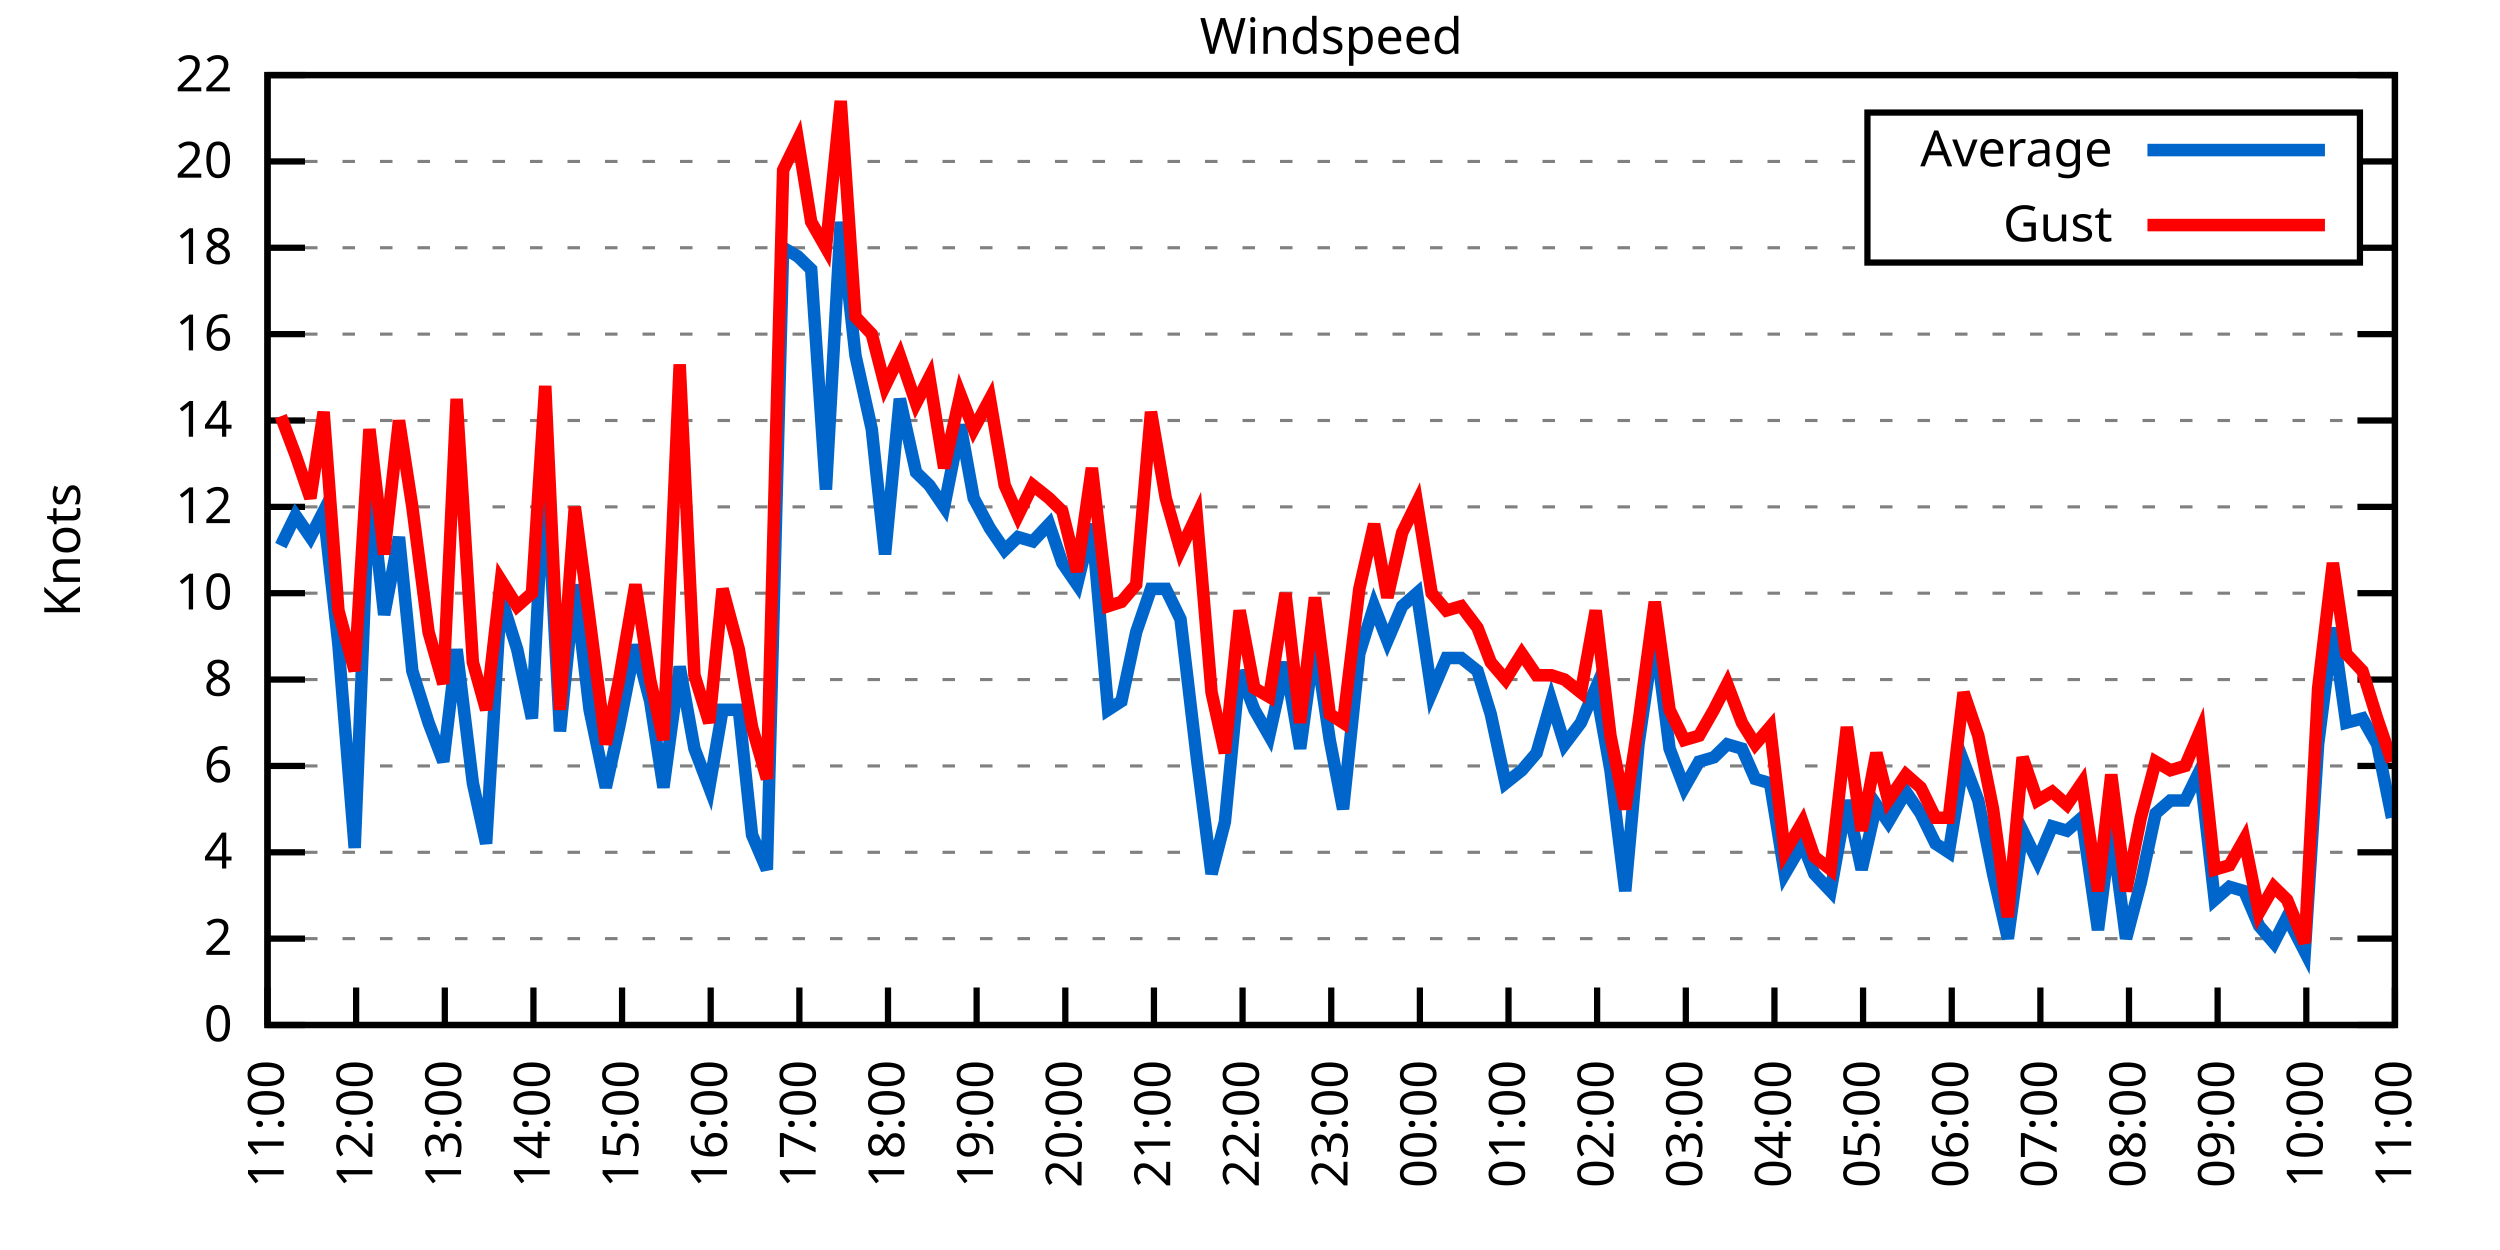
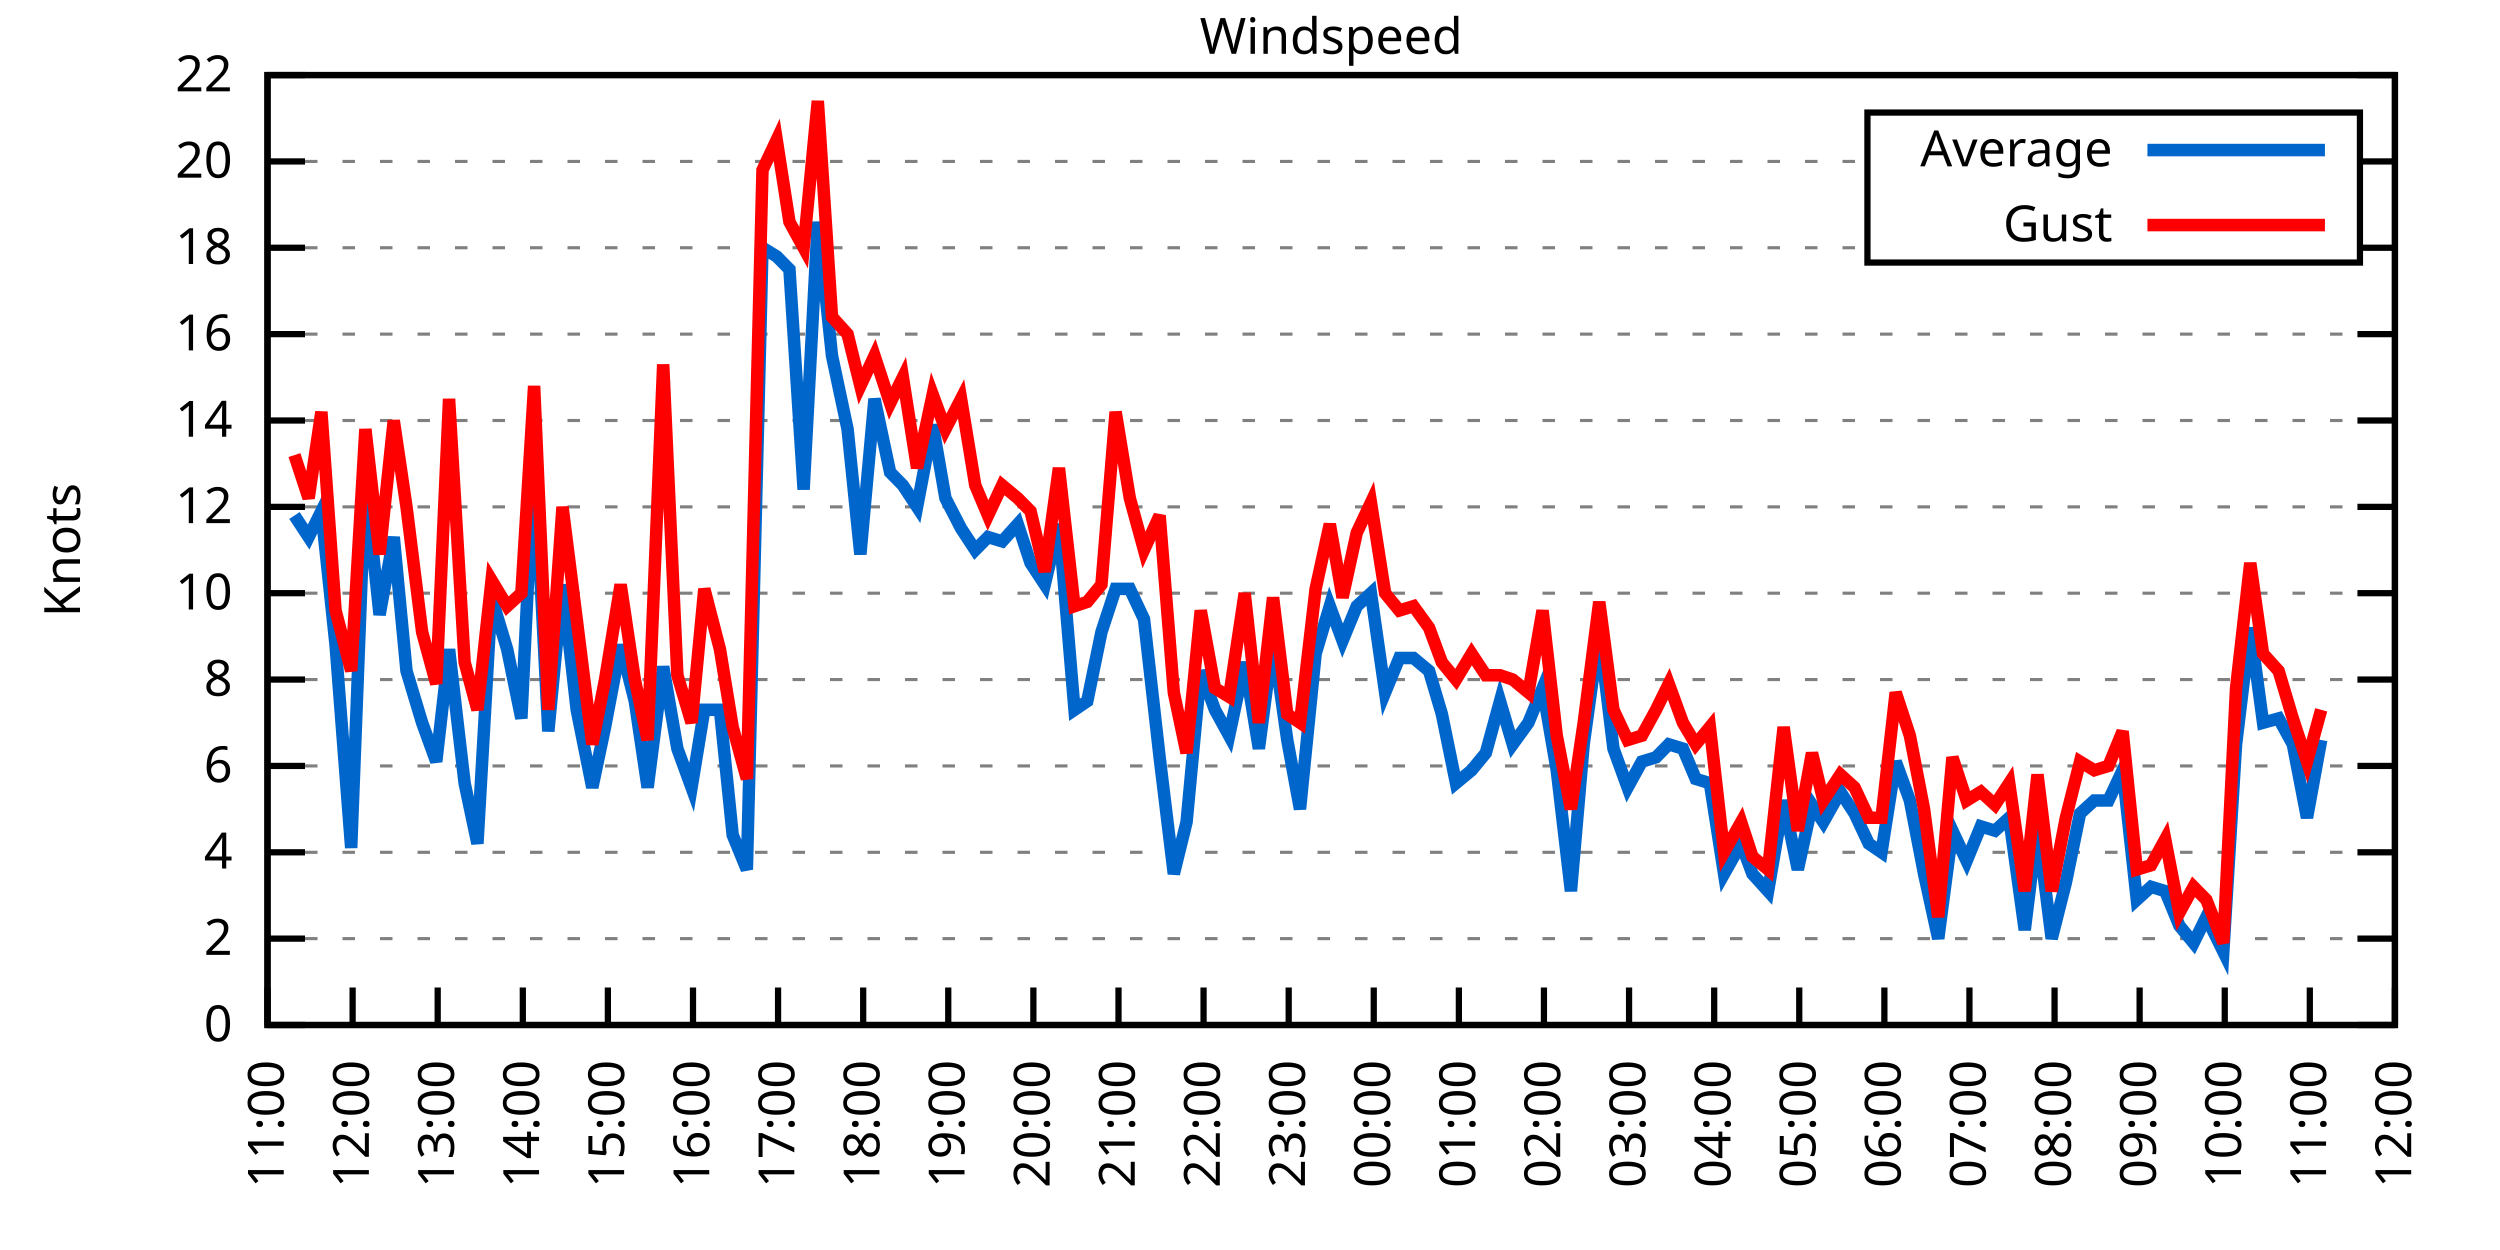
<svg xmlns="http://www.w3.org/2000/svg" xmlns:xlink="http://www.w3.org/1999/xlink" width="400" height="200" viewBox="0 0 400 200">
  <g id="gnuplot_canvas">
    <rect x="0" y="0" width="400" height="200" fill="none" />
    <defs>
      <circle id="gpDot" r="0.5" stroke-width="0.5" stroke="currentColor" />
      <path id="gpPt0" stroke-width="0.333" stroke="currentColor" d="M-1,0 h2 M0,-1 v2" />
      <path id="gpPt1" stroke-width="0.333" stroke="currentColor" d="M-1,-1 L1,1 M1,-1 L-1,1" />
      <path id="gpPt2" stroke-width="0.333" stroke="currentColor" d="M-1,0 L1,0 M0,-1 L0,1 M-1,-1 L1,1 M-1,1 L1,-1" />
      <rect id="gpPt3" stroke-width="0.333" stroke="currentColor" x="-1" y="-1" width="2" height="2" />
      <rect id="gpPt4" stroke-width="0.333" stroke="currentColor" fill="currentColor" x="-1" y="-1" width="2" height="2" />
      <circle id="gpPt5" stroke-width="0.333" stroke="currentColor" cx="0" cy="0" r="1" />
      <use xlink:href="#gpPt5" id="gpPt6" fill="currentColor" stroke="none" />
      <path id="gpPt7" stroke-width="0.333" stroke="currentColor" d="M0,-1.33 L-1.33,0.67 L1.33,0.67 z" />
      <use xlink:href="#gpPt7" id="gpPt8" fill="currentColor" stroke="none" />
      <use xlink:href="#gpPt7" id="gpPt9" stroke="currentColor" transform="rotate(180)" />
      <use xlink:href="#gpPt9" id="gpPt10" fill="currentColor" stroke="none" />
      <use xlink:href="#gpPt3" id="gpPt11" stroke="currentColor" transform="rotate(45)" />
      <use xlink:href="#gpPt11" id="gpPt12" fill="currentColor" stroke="none" />
      <path id="gpPt13" stroke-width="0.333" stroke="currentColor" d="M0,1.330 L1.265,0.411 L0.782,-1.067 L-0.782,-1.076 L-1.265,0.411 z" />
      <use xlink:href="#gpPt13" id="gpPt14" fill="currentColor" stroke="none" />
      <filter id="textbox" filterUnits="objectBoundingBox" x="0" y="0" height="1" width="1">
        <feFlood flood-color="white" flood-opacity="1" result="bgnd" />
        <feComposite in="SourceGraphic" in2="bgnd" operator="atop" />
      </filter>
      <filter id="greybox" filterUnits="objectBoundingBox" x="0" y="0" height="1" width="1">
        <feFlood flood-color="lightgrey" flood-opacity="1" result="grey" />
        <feComposite in="SourceGraphic" in2="grey" operator="atop" />
      </filter>
    </defs>
    <g fill="none" color="white" stroke="currentColor" stroke-width="1.00" stroke-linecap="butt" stroke-linejoin="miter">
</g>
    <g fill="none" color="black" stroke="currentColor" stroke-width="1.00" stroke-linecap="butt" stroke-linejoin="miter">
      <g stroke="none" shape-rendering="crispEdges">
        <polygon fill="rgb(255, 255, 255)" points="42.80,164.00 383.18,164.00 383.18,12.02 42.80,12.02 " />
      </g>
    </g>
    <g fill="none" color="black" stroke="currentColor" stroke-width="1.00" stroke-linecap="butt" stroke-linejoin="miter">
</g>
    <g fill="none" color="black" stroke="black" stroke-width="0.50" stroke-linecap="butt" stroke-linejoin="miter">
</g>
    <g fill="none" color="gray" stroke="currentColor" stroke-width="0.50" stroke-linecap="butt" stroke-linejoin="miter">
      <path stroke="gray" stroke-dasharray="2,4" class="gridline" d="M42.80,164.00 L383.19,164.00  " />
    </g>
    <g fill="none" color="gray" stroke="gray" stroke-width="1.00" stroke-linecap="butt" stroke-linejoin="miter">
</g>
    <g fill="none" color="black" stroke="currentColor" stroke-width="1.00" stroke-linecap="butt" stroke-linejoin="miter">
      <path stroke="black" d="M42.80,164.00 L48.80,164.00 M383.19,164.00 L377.19,164.00  " />
      <g transform="translate(37.20,166.60)" stroke="none" fill="black" font-family="Sans" font-size="8.00" text-anchor="end">
        <text>
          <tspan font-family="Sans"> 0</tspan>
        </text>
      </g>
    </g>
    <g fill="none" color="black" stroke="currentColor" stroke-width="1.00" stroke-linecap="butt" stroke-linejoin="miter">
</g>
    <g fill="none" color="black" stroke="black" stroke-width="0.50" stroke-linecap="butt" stroke-linejoin="miter">
</g>
    <g fill="none" color="gray" stroke="currentColor" stroke-width="0.50" stroke-linecap="butt" stroke-linejoin="miter">
      <path stroke="gray" stroke-dasharray="2,4" class="gridline" d="M42.80,150.18 L383.19,150.18  " />
    </g>
    <g fill="none" color="gray" stroke="gray" stroke-width="1.00" stroke-linecap="butt" stroke-linejoin="miter">
</g>
    <g fill="none" color="black" stroke="currentColor" stroke-width="1.00" stroke-linecap="butt" stroke-linejoin="miter">
      <path stroke="black" d="M42.80,150.18 L48.80,150.18 M383.19,150.18 L377.19,150.18  " />
      <g transform="translate(37.20,152.78)" stroke="none" fill="black" font-family="Sans" font-size="8.00" text-anchor="end">
        <text>
          <tspan font-family="Sans"> 2</tspan>
        </text>
      </g>
    </g>
    <g fill="none" color="black" stroke="currentColor" stroke-width="1.00" stroke-linecap="butt" stroke-linejoin="miter">
</g>
    <g fill="none" color="black" stroke="black" stroke-width="0.50" stroke-linecap="butt" stroke-linejoin="miter">
</g>
    <g fill="none" color="gray" stroke="currentColor" stroke-width="0.50" stroke-linecap="butt" stroke-linejoin="miter">
      <path stroke="gray" stroke-dasharray="2,4" class="gridline" d="M42.80,136.37 L383.19,136.37  " />
    </g>
    <g fill="none" color="gray" stroke="gray" stroke-width="1.00" stroke-linecap="butt" stroke-linejoin="miter">
</g>
    <g fill="none" color="black" stroke="currentColor" stroke-width="1.00" stroke-linecap="butt" stroke-linejoin="miter">
      <path stroke="black" d="M42.80,136.37 L48.80,136.37 M383.19,136.37 L377.19,136.37  " />
      <g transform="translate(37.20,138.97)" stroke="none" fill="black" font-family="Sans" font-size="8.00" text-anchor="end">
        <text>
          <tspan font-family="Sans"> 4</tspan>
        </text>
      </g>
    </g>
    <g fill="none" color="black" stroke="currentColor" stroke-width="1.00" stroke-linecap="butt" stroke-linejoin="miter">
</g>
    <g fill="none" color="black" stroke="black" stroke-width="0.50" stroke-linecap="butt" stroke-linejoin="miter">
</g>
    <g fill="none" color="gray" stroke="currentColor" stroke-width="0.50" stroke-linecap="butt" stroke-linejoin="miter">
      <path stroke="gray" stroke-dasharray="2,4" class="gridline" d="M42.80,122.55 L383.19,122.55  " />
    </g>
    <g fill="none" color="gray" stroke="gray" stroke-width="1.00" stroke-linecap="butt" stroke-linejoin="miter">
</g>
    <g fill="none" color="black" stroke="currentColor" stroke-width="1.00" stroke-linecap="butt" stroke-linejoin="miter">
      <path stroke="black" d="M42.80,122.55 L48.80,122.55 M383.19,122.55 L377.19,122.55  " />
      <g transform="translate(37.20,125.15)" stroke="none" fill="black" font-family="Sans" font-size="8.00" text-anchor="end">
        <text>
          <tspan font-family="Sans"> 6</tspan>
        </text>
      </g>
    </g>
    <g fill="none" color="black" stroke="currentColor" stroke-width="1.00" stroke-linecap="butt" stroke-linejoin="miter">
</g>
    <g fill="none" color="black" stroke="black" stroke-width="0.50" stroke-linecap="butt" stroke-linejoin="miter">
</g>
    <g fill="none" color="gray" stroke="currentColor" stroke-width="0.50" stroke-linecap="butt" stroke-linejoin="miter">
      <path stroke="gray" stroke-dasharray="2,4" class="gridline" d="M42.80,108.73 L383.19,108.73  " />
    </g>
    <g fill="none" color="gray" stroke="gray" stroke-width="1.00" stroke-linecap="butt" stroke-linejoin="miter">
</g>
    <g fill="none" color="black" stroke="currentColor" stroke-width="1.00" stroke-linecap="butt" stroke-linejoin="miter">
      <path stroke="black" d="M42.80,108.73 L48.80,108.73 M383.19,108.73 L377.19,108.73  " />
      <g transform="translate(37.20,111.33)" stroke="none" fill="black" font-family="Sans" font-size="8.00" text-anchor="end">
        <text>
          <tspan font-family="Sans"> 8</tspan>
        </text>
      </g>
    </g>
    <g fill="none" color="black" stroke="currentColor" stroke-width="1.00" stroke-linecap="butt" stroke-linejoin="miter">
</g>
    <g fill="none" color="black" stroke="black" stroke-width="0.50" stroke-linecap="butt" stroke-linejoin="miter">
</g>
    <g fill="none" color="gray" stroke="currentColor" stroke-width="0.50" stroke-linecap="butt" stroke-linejoin="miter">
      <path stroke="gray" stroke-dasharray="2,4" class="gridline" d="M42.80,94.91 L383.19,94.91  " />
    </g>
    <g fill="none" color="gray" stroke="gray" stroke-width="1.00" stroke-linecap="butt" stroke-linejoin="miter">
</g>
    <g fill="none" color="black" stroke="currentColor" stroke-width="1.00" stroke-linecap="butt" stroke-linejoin="miter">
      <path stroke="black" d="M42.80,94.91 L48.80,94.91 M383.19,94.91 L377.19,94.91  " />
      <g transform="translate(37.20,97.51)" stroke="none" fill="black" font-family="Sans" font-size="8.00" text-anchor="end">
        <text>
          <tspan font-family="Sans"> 10</tspan>
        </text>
      </g>
    </g>
    <g fill="none" color="black" stroke="currentColor" stroke-width="1.00" stroke-linecap="butt" stroke-linejoin="miter">
</g>
    <g fill="none" color="black" stroke="black" stroke-width="0.50" stroke-linecap="butt" stroke-linejoin="miter">
</g>
    <g fill="none" color="gray" stroke="currentColor" stroke-width="0.50" stroke-linecap="butt" stroke-linejoin="miter">
      <path stroke="gray" stroke-dasharray="2,4" class="gridline" d="M42.80,81.10 L383.19,81.10  " />
    </g>
    <g fill="none" color="gray" stroke="gray" stroke-width="1.00" stroke-linecap="butt" stroke-linejoin="miter">
</g>
    <g fill="none" color="black" stroke="currentColor" stroke-width="1.00" stroke-linecap="butt" stroke-linejoin="miter">
      <path stroke="black" d="M42.80,81.10 L48.80,81.10 M383.19,81.10 L377.19,81.10  " />
      <g transform="translate(37.20,83.70)" stroke="none" fill="black" font-family="Sans" font-size="8.00" text-anchor="end">
        <text>
          <tspan font-family="Sans"> 12</tspan>
        </text>
      </g>
    </g>
    <g fill="none" color="black" stroke="currentColor" stroke-width="1.00" stroke-linecap="butt" stroke-linejoin="miter">
</g>
    <g fill="none" color="black" stroke="black" stroke-width="0.50" stroke-linecap="butt" stroke-linejoin="miter">
</g>
    <g fill="none" color="gray" stroke="currentColor" stroke-width="0.50" stroke-linecap="butt" stroke-linejoin="miter">
      <path stroke="gray" stroke-dasharray="2,4" class="gridline" d="M42.80,67.28 L383.19,67.28  " />
    </g>
    <g fill="none" color="gray" stroke="gray" stroke-width="1.00" stroke-linecap="butt" stroke-linejoin="miter">
</g>
    <g fill="none" color="black" stroke="currentColor" stroke-width="1.00" stroke-linecap="butt" stroke-linejoin="miter">
      <path stroke="black" d="M42.80,67.28 L48.80,67.28 M383.19,67.28 L377.19,67.28  " />
      <g transform="translate(37.20,69.88)" stroke="none" fill="black" font-family="Sans" font-size="8.00" text-anchor="end">
        <text>
          <tspan font-family="Sans"> 14</tspan>
        </text>
      </g>
    </g>
    <g fill="none" color="black" stroke="currentColor" stroke-width="1.00" stroke-linecap="butt" stroke-linejoin="miter">
</g>
    <g fill="none" color="black" stroke="black" stroke-width="0.50" stroke-linecap="butt" stroke-linejoin="miter">
</g>
    <g fill="none" color="gray" stroke="currentColor" stroke-width="0.50" stroke-linecap="butt" stroke-linejoin="miter">
      <path stroke="gray" stroke-dasharray="2,4" class="gridline" d="M42.80,53.46 L383.19,53.46  " />
    </g>
    <g fill="none" color="gray" stroke="gray" stroke-width="1.00" stroke-linecap="butt" stroke-linejoin="miter">
</g>
    <g fill="none" color="black" stroke="currentColor" stroke-width="1.00" stroke-linecap="butt" stroke-linejoin="miter">
      <path stroke="black" d="M42.80,53.46 L48.80,53.46 M383.19,53.46 L377.19,53.46  " />
      <g transform="translate(37.20,56.06)" stroke="none" fill="black" font-family="Sans" font-size="8.00" text-anchor="end">
        <text>
          <tspan font-family="Sans"> 16</tspan>
        </text>
      </g>
    </g>
    <g fill="none" color="black" stroke="currentColor" stroke-width="1.00" stroke-linecap="butt" stroke-linejoin="miter">
</g>
    <g fill="none" color="black" stroke="black" stroke-width="0.50" stroke-linecap="butt" stroke-linejoin="miter">
</g>
    <g fill="none" color="gray" stroke="currentColor" stroke-width="0.50" stroke-linecap="butt" stroke-linejoin="miter">
      <path stroke="gray" stroke-dasharray="2,4" class="gridline" d="M42.80,39.64 L298.79,39.64 M377.59,39.64 L383.19,39.64  " />
    </g>
    <g fill="none" color="gray" stroke="gray" stroke-width="1.00" stroke-linecap="butt" stroke-linejoin="miter">
</g>
    <g fill="none" color="black" stroke="currentColor" stroke-width="1.00" stroke-linecap="butt" stroke-linejoin="miter">
      <path stroke="black" d="M42.80,39.64 L48.80,39.64 M383.19,39.64 L377.19,39.64  " />
      <g transform="translate(37.20,42.24)" stroke="none" fill="black" font-family="Sans" font-size="8.00" text-anchor="end">
        <text>
          <tspan font-family="Sans"> 18</tspan>
        </text>
      </g>
    </g>
    <g fill="none" color="black" stroke="currentColor" stroke-width="1.00" stroke-linecap="butt" stroke-linejoin="miter">
</g>
    <g fill="none" color="black" stroke="black" stroke-width="0.50" stroke-linecap="butt" stroke-linejoin="miter">
</g>
    <g fill="none" color="gray" stroke="currentColor" stroke-width="0.50" stroke-linecap="butt" stroke-linejoin="miter">
      <path stroke="gray" stroke-dasharray="2,4" class="gridline" d="M42.80,25.83 L298.79,25.83 M377.59,25.83 L383.19,25.83  " />
    </g>
    <g fill="none" color="gray" stroke="gray" stroke-width="1.00" stroke-linecap="butt" stroke-linejoin="miter">
</g>
    <g fill="none" color="black" stroke="currentColor" stroke-width="1.00" stroke-linecap="butt" stroke-linejoin="miter">
      <path stroke="black" d="M42.80,25.83 L48.80,25.83 M383.19,25.83 L377.19,25.83  " />
      <g transform="translate(37.20,28.43)" stroke="none" fill="black" font-family="Sans" font-size="8.00" text-anchor="end">
        <text>
          <tspan font-family="Sans"> 20</tspan>
        </text>
      </g>
    </g>
    <g fill="none" color="black" stroke="currentColor" stroke-width="1.00" stroke-linecap="butt" stroke-linejoin="miter">
</g>
    <g fill="none" color="black" stroke="black" stroke-width="0.50" stroke-linecap="butt" stroke-linejoin="miter">
</g>
    <g fill="none" color="gray" stroke="currentColor" stroke-width="0.50" stroke-linecap="butt" stroke-linejoin="miter">
      <path stroke="gray" stroke-dasharray="2,4" class="gridline" d="M42.80,12.01 L383.19,12.01  " />
    </g>
    <g fill="none" color="gray" stroke="gray" stroke-width="1.00" stroke-linecap="butt" stroke-linejoin="miter">
</g>
    <g fill="none" color="black" stroke="currentColor" stroke-width="1.00" stroke-linecap="butt" stroke-linejoin="miter">
      <path stroke="black" d="M42.80,12.01 L48.80,12.01 M383.19,12.01 L377.19,12.01  " />
      <g transform="translate(37.20,14.61)" stroke="none" fill="black" font-family="Sans" font-size="8.00" text-anchor="end">
        <text>
          <tspan font-family="Sans"> 22</tspan>
        </text>
      </g>
    </g>
    <g fill="none" color="black" stroke="currentColor" stroke-width="1.00" stroke-linecap="butt" stroke-linejoin="miter">
      <path stroke="black" d="M42.80,164.00 L42.80,158.00  " />
      <g transform="translate(45.40,169.60) rotate(270.00)" stroke="none" fill="black" font-family="Sans" font-size="8.00" text-anchor="end">
        <text>
          <tspan font-family="Sans">11:00</tspan>
        </text>
      </g>
    </g>
    <g fill="none" color="black" stroke="currentColor" stroke-width="1.00" stroke-linecap="butt" stroke-linejoin="miter">
-       <path stroke="black" d="M56.98,164.00 L56.98,158.00  " />
-       <g transform="translate(59.58,169.60) rotate(270.00)" stroke="none" fill="black" font-family="Sans" font-size="8.00" text-anchor="end">
+       <path stroke="black" d="M56.42,164.00 L56.42,158.00  " />
+       <g transform="translate(59.02,169.60) rotate(270.00)" stroke="none" fill="black" font-family="Sans" font-size="8.00" text-anchor="end">
        <text>
          <tspan font-family="Sans">12:00</tspan>
        </text>
      </g>
    </g>
    <g fill="none" color="black" stroke="currentColor" stroke-width="1.00" stroke-linecap="butt" stroke-linejoin="miter">
-       <path stroke="black" d="M71.17,164.00 L71.17,158.00  " />
-       <g transform="translate(73.77,169.60) rotate(270.00)" stroke="none" fill="black" font-family="Sans" font-size="8.00" text-anchor="end">
+       <path stroke="black" d="M70.03,164.00 L70.03,158.00  " />
+       <g transform="translate(72.63,169.60) rotate(270.00)" stroke="none" fill="black" font-family="Sans" font-size="8.00" text-anchor="end">
        <text>
          <tspan font-family="Sans">13:00</tspan>
        </text>
      </g>
    </g>
    <g fill="none" color="black" stroke="currentColor" stroke-width="1.00" stroke-linecap="butt" stroke-linejoin="miter">
-       <path stroke="black" d="M85.35,164.00 L85.35,158.00  " />
-       <g transform="translate(87.95,169.60) rotate(270.00)" stroke="none" fill="black" font-family="Sans" font-size="8.00" text-anchor="end">
+       <path stroke="black" d="M83.65,164.00 L83.65,158.00  " />
+       <g transform="translate(86.25,169.60) rotate(270.00)" stroke="none" fill="black" font-family="Sans" font-size="8.00" text-anchor="end">
        <text>
          <tspan font-family="Sans">14:00</tspan>
        </text>
      </g>
    </g>
    <g fill="none" color="black" stroke="currentColor" stroke-width="1.00" stroke-linecap="butt" stroke-linejoin="miter">
-       <path stroke="black" d="M99.53,164.00 L99.53,158.00  " />
-       <g transform="translate(102.13,169.60) rotate(270.00)" stroke="none" fill="black" font-family="Sans" font-size="8.00" text-anchor="end">
+       <path stroke="black" d="M97.26,164.00 L97.26,158.00  " />
+       <g transform="translate(99.86,169.60) rotate(270.00)" stroke="none" fill="black" font-family="Sans" font-size="8.00" text-anchor="end">
        <text>
          <tspan font-family="Sans">15:00</tspan>
        </text>
      </g>
    </g>
    <g fill="none" color="black" stroke="currentColor" stroke-width="1.00" stroke-linecap="butt" stroke-linejoin="miter">
-       <path stroke="black" d="M113.71,164.00 L113.71,158.00  " />
-       <g transform="translate(116.31,169.60) rotate(270.00)" stroke="none" fill="black" font-family="Sans" font-size="8.00" text-anchor="end">
+       <path stroke="black" d="M110.88,164.00 L110.88,158.00  " />
+       <g transform="translate(113.48,169.60) rotate(270.00)" stroke="none" fill="black" font-family="Sans" font-size="8.00" text-anchor="end">
        <text>
          <tspan font-family="Sans">16:00</tspan>
        </text>
      </g>
    </g>
    <g fill="none" color="black" stroke="currentColor" stroke-width="1.00" stroke-linecap="butt" stroke-linejoin="miter">
-       <path stroke="black" d="M127.90,164.00 L127.90,158.00  " />
-       <g transform="translate(130.50,169.60) rotate(270.00)" stroke="none" fill="black" font-family="Sans" font-size="8.00" text-anchor="end">
+       <path stroke="black" d="M124.49,164.00 L124.49,158.00  " />
+       <g transform="translate(127.09,169.60) rotate(270.00)" stroke="none" fill="black" font-family="Sans" font-size="8.00" text-anchor="end">
        <text>
          <tspan font-family="Sans">17:00</tspan>
        </text>
      </g>
    </g>
    <g fill="none" color="black" stroke="currentColor" stroke-width="1.00" stroke-linecap="butt" stroke-linejoin="miter">
-       <path stroke="black" d="M142.08,164.00 L142.08,158.00  " />
-       <g transform="translate(144.68,169.60) rotate(270.00)" stroke="none" fill="black" font-family="Sans" font-size="8.00" text-anchor="end">
+       <path stroke="black" d="M138.11,164.00 L138.11,158.00  " />
+       <g transform="translate(140.71,169.60) rotate(270.00)" stroke="none" fill="black" font-family="Sans" font-size="8.00" text-anchor="end">
        <text>
          <tspan font-family="Sans">18:00</tspan>
        </text>
      </g>
    </g>
    <g fill="none" color="black" stroke="currentColor" stroke-width="1.00" stroke-linecap="butt" stroke-linejoin="miter">
-       <path stroke="black" d="M156.26,164.00 L156.26,158.00  " />
-       <g transform="translate(158.86,169.60) rotate(270.00)" stroke="none" fill="black" font-family="Sans" font-size="8.00" text-anchor="end">
+       <path stroke="black" d="M151.72,164.00 L151.72,158.00  " />
+       <g transform="translate(154.32,169.60) rotate(270.00)" stroke="none" fill="black" font-family="Sans" font-size="8.00" text-anchor="end">
        <text>
          <tspan font-family="Sans">19:00</tspan>
        </text>
      </g>
    </g>
    <g fill="none" color="black" stroke="currentColor" stroke-width="1.00" stroke-linecap="butt" stroke-linejoin="miter">
-       <path stroke="black" d="M170.45,164.00 L170.45,158.00  " />
-       <g transform="translate(173.05,169.60) rotate(270.00)" stroke="none" fill="black" font-family="Sans" font-size="8.00" text-anchor="end">
+       <path stroke="black" d="M165.34,164.00 L165.34,158.00  " />
+       <g transform="translate(167.94,169.60) rotate(270.00)" stroke="none" fill="black" font-family="Sans" font-size="8.00" text-anchor="end">
        <text>
          <tspan font-family="Sans">20:00</tspan>
        </text>
      </g>
    </g>
    <g fill="none" color="black" stroke="currentColor" stroke-width="1.00" stroke-linecap="butt" stroke-linejoin="miter">
-       <path stroke="black" d="M184.63,164.00 L184.63,158.00  " />
-       <g transform="translate(187.23,169.60) rotate(270.00)" stroke="none" fill="black" font-family="Sans" font-size="8.00" text-anchor="end">
+       <path stroke="black" d="M178.96,164.00 L178.96,158.00  " />
+       <g transform="translate(181.56,169.60) rotate(270.00)" stroke="none" fill="black" font-family="Sans" font-size="8.00" text-anchor="end">
        <text>
          <tspan font-family="Sans">21:00</tspan>
        </text>
      </g>
    </g>
    <g fill="none" color="black" stroke="currentColor" stroke-width="1.00" stroke-linecap="butt" stroke-linejoin="miter">
-       <path stroke="black" d="M198.81,164.00 L198.81,158.00  " />
-       <g transform="translate(201.41,169.60) rotate(270.00)" stroke="none" fill="black" font-family="Sans" font-size="8.00" text-anchor="end">
+       <path stroke="black" d="M192.57,164.00 L192.57,158.00  " />
+       <g transform="translate(195.17,169.60) rotate(270.00)" stroke="none" fill="black" font-family="Sans" font-size="8.00" text-anchor="end">
        <text>
          <tspan font-family="Sans">22:00</tspan>
        </text>
      </g>
    </g>
    <g fill="none" color="black" stroke="currentColor" stroke-width="1.00" stroke-linecap="butt" stroke-linejoin="miter">
-       <path stroke="black" d="M213.00,164.00 L213.00,158.00  " />
-       <g transform="translate(215.60,169.60) rotate(270.00)" stroke="none" fill="black" font-family="Sans" font-size="8.00" text-anchor="end">
+       <path stroke="black" d="M206.19,164.00 L206.19,158.00  " />
+       <g transform="translate(208.79,169.60) rotate(270.00)" stroke="none" fill="black" font-family="Sans" font-size="8.00" text-anchor="end">
        <text>
          <tspan font-family="Sans">23:00</tspan>
        </text>
      </g>
    </g>
    <g fill="none" color="black" stroke="currentColor" stroke-width="1.00" stroke-linecap="butt" stroke-linejoin="miter">
-       <path stroke="black" d="M227.18,164.00 L227.18,158.00  " />
-       <g transform="translate(229.78,169.60) rotate(270.00)" stroke="none" fill="black" font-family="Sans" font-size="8.00" text-anchor="end">
+       <path stroke="black" d="M219.80,164.00 L219.80,158.00  " />
+       <g transform="translate(222.40,169.60) rotate(270.00)" stroke="none" fill="black" font-family="Sans" font-size="8.00" text-anchor="end">
        <text>
          <tspan font-family="Sans">00:00</tspan>
        </text>
      </g>
    </g>
    <g fill="none" color="black" stroke="currentColor" stroke-width="1.00" stroke-linecap="butt" stroke-linejoin="miter">
-       <path stroke="black" d="M241.36,164.00 L241.36,158.00  " />
-       <g transform="translate(243.96,169.60) rotate(270.00)" stroke="none" fill="black" font-family="Sans" font-size="8.00" text-anchor="end">
+       <path stroke="black" d="M233.42,164.00 L233.42,158.00  " />
+       <g transform="translate(236.02,169.60) rotate(270.00)" stroke="none" fill="black" font-family="Sans" font-size="8.00" text-anchor="end">
        <text>
          <tspan font-family="Sans">01:00</tspan>
        </text>
      </g>
    </g>
    <g fill="none" color="black" stroke="currentColor" stroke-width="1.00" stroke-linecap="butt" stroke-linejoin="miter">
-       <path stroke="black" d="M255.54,164.00 L255.54,158.00  " />
-       <g transform="translate(258.14,169.60) rotate(270.00)" stroke="none" fill="black" font-family="Sans" font-size="8.00" text-anchor="end">
+       <path stroke="black" d="M247.03,164.00 L247.03,158.00  " />
+       <g transform="translate(249.63,169.60) rotate(270.00)" stroke="none" fill="black" font-family="Sans" font-size="8.00" text-anchor="end">
        <text>
          <tspan font-family="Sans">02:00</tspan>
        </text>
      </g>
    </g>
    <g fill="none" color="black" stroke="currentColor" stroke-width="1.00" stroke-linecap="butt" stroke-linejoin="miter">
-       <path stroke="black" d="M269.73,164.00 L269.73,158.00  " />
-       <g transform="translate(272.33,169.60) rotate(270.00)" stroke="none" fill="black" font-family="Sans" font-size="8.00" text-anchor="end">
+       <path stroke="black" d="M260.65,164.00 L260.65,158.00  " />
+       <g transform="translate(263.25,169.60) rotate(270.00)" stroke="none" fill="black" font-family="Sans" font-size="8.00" text-anchor="end">
        <text>
          <tspan font-family="Sans">03:00</tspan>
        </text>
      </g>
    </g>
    <g fill="none" color="black" stroke="currentColor" stroke-width="1.00" stroke-linecap="butt" stroke-linejoin="miter">
-       <path stroke="black" d="M283.91,164.00 L283.91,158.00  " />
-       <g transform="translate(286.51,169.60) rotate(270.00)" stroke="none" fill="black" font-family="Sans" font-size="8.00" text-anchor="end">
+       <path stroke="black" d="M274.27,164.00 L274.27,158.00  " />
+       <g transform="translate(276.87,169.60) rotate(270.00)" stroke="none" fill="black" font-family="Sans" font-size="8.00" text-anchor="end">
        <text>
          <tspan font-family="Sans">04:00</tspan>
        </text>
      </g>
    </g>
    <g fill="none" color="black" stroke="currentColor" stroke-width="1.00" stroke-linecap="butt" stroke-linejoin="miter">
-       <path stroke="black" d="M298.09,164.00 L298.09,158.00  " />
-       <g transform="translate(300.69,169.60) rotate(270.00)" stroke="none" fill="black" font-family="Sans" font-size="8.00" text-anchor="end">
+       <path stroke="black" d="M287.88,164.00 L287.88,158.00  " />
+       <g transform="translate(290.48,169.60) rotate(270.00)" stroke="none" fill="black" font-family="Sans" font-size="8.00" text-anchor="end">
        <text>
          <tspan font-family="Sans">05:00</tspan>
        </text>
      </g>
    </g>
    <g fill="none" color="black" stroke="currentColor" stroke-width="1.00" stroke-linecap="butt" stroke-linejoin="miter">
-       <path stroke="black" d="M312.28,164.00 L312.28,158.00  " />
-       <g transform="translate(314.88,169.60) rotate(270.00)" stroke="none" fill="black" font-family="Sans" font-size="8.00" text-anchor="end">
+       <path stroke="black" d="M301.50,164.00 L301.50,158.00  " />
+       <g transform="translate(304.10,169.60) rotate(270.00)" stroke="none" fill="black" font-family="Sans" font-size="8.00" text-anchor="end">
        <text>
          <tspan font-family="Sans">06:00</tspan>
        </text>
      </g>
    </g>
    <g fill="none" color="black" stroke="currentColor" stroke-width="1.00" stroke-linecap="butt" stroke-linejoin="miter">
-       <path stroke="black" d="M326.46,164.00 L326.46,158.00  " />
-       <g transform="translate(329.06,169.60) rotate(270.00)" stroke="none" fill="black" font-family="Sans" font-size="8.00" text-anchor="end">
+       <path stroke="black" d="M315.11,164.00 L315.11,158.00  " />
+       <g transform="translate(317.71,169.60) rotate(270.00)" stroke="none" fill="black" font-family="Sans" font-size="8.00" text-anchor="end">
        <text>
          <tspan font-family="Sans">07:00</tspan>
        </text>
      </g>
    </g>
    <g fill="none" color="black" stroke="currentColor" stroke-width="1.00" stroke-linecap="butt" stroke-linejoin="miter">
-       <path stroke="black" d="M340.64,164.00 L340.64,158.00  " />
-       <g transform="translate(343.24,169.60) rotate(270.00)" stroke="none" fill="black" font-family="Sans" font-size="8.00" text-anchor="end">
+       <path stroke="black" d="M328.73,164.00 L328.73,158.00  " />
+       <g transform="translate(331.33,169.60) rotate(270.00)" stroke="none" fill="black" font-family="Sans" font-size="8.00" text-anchor="end">
        <text>
          <tspan font-family="Sans">08:00</tspan>
        </text>
      </g>
    </g>
    <g fill="none" color="black" stroke="currentColor" stroke-width="1.00" stroke-linecap="butt" stroke-linejoin="miter">
-       <path stroke="black" d="M354.82,164.00 L354.82,158.00  " />
-       <g transform="translate(357.42,169.60) rotate(270.00)" stroke="none" fill="black" font-family="Sans" font-size="8.00" text-anchor="end">
+       <path stroke="black" d="M342.34,164.00 L342.34,158.00  " />
+       <g transform="translate(344.94,169.60) rotate(270.00)" stroke="none" fill="black" font-family="Sans" font-size="8.00" text-anchor="end">
        <text>
          <tspan font-family="Sans">09:00</tspan>
        </text>
      </g>
    </g>
    <g fill="none" color="black" stroke="currentColor" stroke-width="1.00" stroke-linecap="butt" stroke-linejoin="miter">
-       <path stroke="black" d="M369.01,164.00 L369.01,158.00  " />
-       <g transform="translate(371.61,169.60) rotate(270.00)" stroke="none" fill="black" font-family="Sans" font-size="8.00" text-anchor="end">
+       <path stroke="black" d="M355.96,164.00 L355.96,158.00  " />
+       <g transform="translate(358.56,169.60) rotate(270.00)" stroke="none" fill="black" font-family="Sans" font-size="8.00" text-anchor="end">
        <text>
          <tspan font-family="Sans">10:00</tspan>
+         </text>
+       </g>
+     </g>
+     <g fill="none" color="black" stroke="currentColor" stroke-width="1.00" stroke-linecap="butt" stroke-linejoin="miter">
+       <path stroke="black" d="M369.57,164.00 L369.57,158.00  " />
+       <g transform="translate(372.17,169.60) rotate(270.00)" stroke="none" fill="black" font-family="Sans" font-size="8.00" text-anchor="end">
+         <text>
+           <tspan font-family="Sans">11:00</tspan>
        </text>
      </g>
    </g>
    <g fill="none" color="black" stroke="currentColor" stroke-width="1.00" stroke-linecap="butt" stroke-linejoin="miter">
      <path stroke="black" d="M383.19,164.00 L383.19,158.00  " />
      <g transform="translate(385.79,169.60) rotate(270.00)" stroke="none" fill="black" font-family="Sans" font-size="8.00" text-anchor="end">
        <text>
-           <tspan font-family="Sans">11:00</tspan>
+           <tspan font-family="Sans">12:00</tspan>
        </text>
      </g>
    </g>
    <g fill="none" color="black" stroke="currentColor" stroke-width="1.00" stroke-linecap="butt" stroke-linejoin="miter">
</g>
    <g fill="none" color="black" stroke="currentColor" stroke-width="1.00" stroke-linecap="butt" stroke-linejoin="miter">
      <path stroke="black" d="M42.80,12.01 L42.80,164.00 L383.19,164.00 L383.19,12.01 L42.80,12.01 Z  " />
    </g>
    <g fill="none" color="black" stroke="currentColor" stroke-width="1.00" stroke-linecap="butt" stroke-linejoin="miter">
</g>
    <g fill="none" color="black" stroke="currentColor" stroke-width="1.00" stroke-linecap="butt" stroke-linejoin="miter">
      <path stroke="black" d="M298.79,42.01 L298.79,18.01 L377.59,18.01 L377.59,42.01 L298.79,42.01 Z  " />
    </g>
    <g id="Windspeed_plot_1">
      <g fill="none" color="white" stroke="black" stroke-width="2.00" stroke-linecap="butt" stroke-linejoin="miter">
</g>
      <g fill="none" color="black" stroke="currentColor" stroke-width="2.00" stroke-linecap="butt" stroke-linejoin="miter">
        <g transform="translate(337.99,26.61)" stroke="none" fill="black" font-family="Sans" font-size="8.00" text-anchor="end">
          <text>
            <tspan font-family="Sans">Average</tspan>
          </text>
        </g>
      </g>
      <g fill="none" color="black" stroke="currentColor" stroke-width="2.00" stroke-linecap="butt" stroke-linejoin="miter">
-         <path stroke="rgb(  0, 102, 204)" d="M343.59,24.01 L371.99,24.01 M44.93,87.31 L47.29,82.48 L49.66,85.93 L51.78,81.79 L54.15,103.20 L56.75,135.67   L59.11,76.95 L61.47,98.37 L63.84,85.93 L65.97,107.35 L68.57,115.64 L70.93,121.86 L73.06,103.89 L75.66,125.31   L77.78,134.98 L80.15,95.60 L82.75,103.89 L85.11,114.95 L87.24,72.81 L89.60,117.02 L91.97,93.53 L94.33,113.57   L96.93,126.00 L99.06,116.33 L101.66,103.20 L104.02,112.19 L106.15,126.00 L108.75,106.66 L111.11,119.78 L113.48,126.00   L115.61,113.57 L118.21,113.57 L120.33,133.60 L122.70,139.13 L125.30,39.64 L127.66,41.03 L129.79,43.10 L132.15,78.33   L134.52,35.50 L136.88,56.92 L139.48,68.66 L141.61,88.70 L143.97,63.82 L146.57,75.57 L148.70,77.64 L151.06,81.10   L153.66,67.97 L155.79,79.71 L158.39,84.55 L160.75,88.00 L162.88,85.93 L165.25,86.62 L167.85,83.86 L169.97,90.08   L172.34,93.53 L174.70,83.86 L177.30,113.57 L179.43,112.19 L181.79,101.13 L184.16,94.22 L186.52,94.22 L188.88,99.06   L191.48,121.17 L193.85,139.82 L195.98,131.53 L198.34,107.35 L200.70,113.57 L203.07,117.71 L205.67,105.97 L208.03,119.78   L210.39,102.51 L212.76,118.40 L214.89,129.46 L217.49,104.59 L219.85,96.99 L221.98,102.51 L224.34,96.99 L226.71,94.91   L229.07,110.80 L231.43,105.28 L233.80,105.28 L236.40,107.35 L238.52,114.26 L240.89,125.31 L243.49,123.24 L245.85,120.48   L248.22,112.19 L250.34,119.09 L252.94,115.64 L255.31,110.11 L257.67,123.24 L260.04,142.58 L262.16,119.09 L264.76,101.13   L267.13,119.78 L269.49,126.00 L271.85,121.86 L274.22,121.17 L276.35,119.09 L278.71,119.78 L280.84,124.62 L283.20,125.31   L285.56,139.82 L288.40,134.98 L290.29,139.82 L292.89,142.58 L295.49,128.08 L297.86,139.13 L300.22,128.77 L302.11,131.53   L304.95,126.69 L307.31,130.15 L309.68,134.98 L311.80,136.37 L314.17,121.86 L316.53,128.08 L318.89,139.82 L321.26,150.18   L323.62,132.91 L325.99,137.75 L328.35,132.22 L330.71,132.91 L333.08,130.84 L335.68,148.80 L337.80,132.22 L340.17,150.18   L342.53,141.20 L344.90,130.15 L347.26,128.08 L349.62,128.08 L351.99,123.24 L354.35,143.96 L356.72,141.89 L359.08,142.58   L361.44,148.11 L363.81,150.87 L365.93,146.73 L368.77,152.26 L370.90,119.09 L373.26,100.44 L375.39,115.64 L377.99,114.95   L380.35,119.09 L382.72,130.84  " />
+         <path stroke="rgb(  0, 102, 204)" d="M343.59,24.01 L371.99,24.01 M47.11,82.48 L49.38,85.93 L51.42,81.79 L53.69,103.20 L56.19,135.67 L58.46,76.95   L60.73,98.37 L63.00,85.93 L65.04,107.35 L67.54,115.64 L69.80,121.86 L71.85,103.89 L74.34,125.31 L76.39,134.98   L78.65,95.60 L81.15,103.89 L83.42,114.95 L85.46,72.81 L87.73,117.02 L90.00,93.53 L92.27,113.57 L94.77,126.00   L96.81,116.33 L99.30,103.20 L101.57,112.19 L103.62,126.00 L106.11,106.66 L108.38,119.78 L110.65,126.00 L112.69,113.57   L115.19,113.57 L117.23,133.60 L119.50,139.13 L122.00,39.64 L124.27,41.03 L126.31,43.10 L128.58,78.33 L130.85,35.50   L133.12,56.92 L135.61,68.66 L137.66,88.70 L139.92,63.82 L142.42,75.57 L144.46,77.64 L146.73,81.10 L149.23,67.97   L151.27,79.71 L153.77,84.55 L156.04,88.00 L158.08,85.93 L160.35,86.62 L162.84,83.86 L164.89,90.08 L167.16,93.53   L169.43,83.86 L171.92,113.57 L173.96,112.19 L176.23,101.13 L178.50,94.22 L180.77,94.22 L183.04,99.06 L185.54,121.17   L187.81,139.82 L189.85,131.53 L192.12,107.35 L194.39,113.57 L196.66,117.71 L199.15,105.97 L201.42,119.78 L203.69,102.51   L205.96,118.40 L208.00,129.46 L210.50,104.59 L212.77,96.99 L214.81,102.51 L217.08,96.99 L219.35,94.91 L221.62,110.80   L223.89,105.28 L226.16,105.28 L228.65,107.35 L230.70,114.26 L232.96,125.31 L235.46,123.24 L237.73,120.48 L240.00,112.19   L242.04,119.09 L244.54,115.64 L246.81,110.11 L249.08,123.24 L251.35,142.58 L253.39,119.09 L255.88,101.13 L258.15,119.78   L260.42,126.00 L262.69,121.86 L264.96,121.17 L267.00,119.09 L269.27,119.78 L271.32,124.62 L273.58,125.31 L275.85,139.82   L278.58,134.98 L280.39,139.82 L282.89,142.58 L285.38,128.08 L287.65,139.13 L289.92,128.77 L291.74,131.53 L294.46,126.69   L296.73,130.15 L299.00,134.98 L301.04,136.37 L303.31,121.86 L305.58,128.08 L307.85,139.82 L310.12,150.18 L312.39,132.91   L314.66,137.75 L316.93,132.22 L319.20,132.91 L321.47,130.84 L323.96,148.80 L326.00,132.22 L328.27,150.18 L330.54,141.20   L332.81,130.15 L335.08,128.08 L337.35,128.08 L339.62,123.24 L341.89,143.96 L344.16,141.89 L346.43,142.58 L348.70,148.11   L350.97,150.87 L353.01,146.73 L355.73,152.26 L357.77,119.09 L360.04,100.44 L362.09,115.64 L364.58,114.95 L366.85,119.09   L369.12,130.84 L371.39,118.40  " />
      </g>
    </g>
    <g id="Windspeed_plot_2">
      <g fill="none" color="black" stroke="currentColor" stroke-width="2.00" stroke-linecap="butt" stroke-linejoin="miter">
        <g transform="translate(337.99,38.61)" stroke="none" fill="black" font-family="Sans" font-size="8.00" text-anchor="end">
          <text>
            <tspan font-family="Sans">Gust</tspan>
          </text>
        </g>
      </g>
      <g fill="none" color="black" stroke="currentColor" stroke-width="2.00" stroke-linecap="butt" stroke-linejoin="miter">
-         <path stroke="rgb(255,   0,   0)" d="M343.59,36.01 L371.99,36.01 M44.93,66.59 L47.29,72.81 L49.66,79.71 L51.78,65.90 L54.15,97.68 L56.75,107.35   L59.11,68.66 L61.47,88.70 L63.84,67.28 L65.97,81.10 L68.57,101.13 L70.93,109.42 L73.06,63.82 L75.66,105.97   L77.78,113.57 L80.15,92.84 L82.75,96.99 L85.11,94.91 L87.24,61.75 L89.60,113.57 L91.97,81.10 L94.33,99.06   L96.93,119.09 L99.06,108.73 L101.66,93.53 L104.02,108.73 L106.15,118.40 L108.75,58.30 L111.11,108.04 L113.48,115.64   L115.61,94.22 L118.21,103.89 L120.33,116.33 L122.70,124.62 L125.30,27.21 L127.66,22.37 L129.79,35.50 L132.15,39.64   L134.52,16.16 L136.88,50.70 L139.48,53.46 L141.61,61.75 L143.97,56.92 L146.57,64.52 L148.70,60.37 L151.06,74.88   L153.66,63.13 L155.79,68.66 L158.39,63.82 L160.75,77.64 L162.88,82.48 L165.25,77.64 L167.85,79.71 L169.97,81.79   L172.34,91.46 L174.70,74.88 L177.30,96.99 L179.43,96.30 L181.79,93.53 L184.16,65.90 L186.52,79.71 L188.88,88.00   L191.48,82.48 L193.85,110.80 L195.98,120.48 L198.34,97.68 L200.70,110.11 L203.07,111.49 L205.67,94.91 L208.03,115.64   L210.39,95.60 L212.76,114.26 L214.89,115.64 L217.49,94.22 L219.85,83.86 L221.98,95.60 L224.34,85.24 L226.71,80.41   L229.07,94.91 L231.43,97.68 L233.80,96.99 L236.40,100.44 L238.52,105.97 L240.89,108.73 L243.49,104.59 L245.85,108.04   L248.22,108.04 L250.34,108.73 L252.94,110.80 L255.31,97.68 L257.67,117.71 L260.04,129.46 L262.16,115.64 L264.76,96.30   L267.13,113.57 L269.49,118.40 L271.85,117.71 L274.22,113.57 L276.35,109.42 L278.71,115.64 L280.84,119.09 L283.20,116.33   L285.56,136.37 L288.40,131.53 L290.29,137.06 L292.89,139.13 L295.49,116.33 L297.86,132.91 L300.22,120.48 L302.11,128.08   L304.95,123.93 L307.31,126.00 L309.68,130.84 L311.80,130.84 L314.17,110.80 L316.53,117.71 L318.89,129.46 L321.26,146.73   L323.62,121.17 L325.99,128.08 L328.35,126.69 L330.71,128.77 L333.08,125.31 L335.68,142.58 L337.80,123.93 L340.17,142.58   L342.53,130.84 L344.90,121.86 L347.26,123.24 L349.62,122.55 L351.99,117.02 L354.35,139.13 L356.72,138.44 L359.08,134.29   L361.44,146.04 L363.81,141.89 L365.93,143.96 L368.77,150.87 L370.90,110.11 L373.26,90.08 L375.39,104.59 L377.99,107.35   L380.35,114.95 L382.72,121.86  " />
+         <path stroke="rgb(255,   0,   0)" d="M343.59,36.01 L371.99,36.01 M47.11,72.81 L49.38,79.71 L51.42,65.90 L53.69,97.68 L56.19,107.35 L58.46,68.66   L60.73,88.70 L63.00,67.28 L65.04,81.10 L67.54,101.13 L69.80,109.42 L71.85,63.82 L74.34,105.97 L76.39,113.57   L78.65,92.84 L81.15,96.99 L83.42,94.91 L85.46,61.75 L87.73,113.57 L90.00,81.10 L92.27,99.06 L94.77,119.09   L96.81,108.73 L99.30,93.53 L101.57,108.73 L103.62,118.40 L106.11,58.30 L108.38,108.04 L110.65,115.64 L112.69,94.22   L115.19,103.89 L117.23,116.33 L119.50,124.62 L122.00,27.21 L124.27,22.37 L126.31,35.50 L128.58,39.64 L130.85,16.16   L133.12,50.70 L135.61,53.46 L137.66,61.75 L139.92,56.92 L142.42,64.52 L144.46,60.37 L146.73,74.88 L149.23,63.13   L151.27,68.66 L153.77,63.82 L156.04,77.64 L158.08,82.48 L160.35,77.64 L162.84,79.71 L164.89,81.79 L167.16,91.46   L169.43,74.88 L171.92,96.99 L173.96,96.30 L176.23,93.53 L178.50,65.90 L180.77,79.71 L183.04,88.00 L185.54,82.48   L187.81,110.80 L189.85,120.48 L192.12,97.68 L194.39,110.11 L196.66,111.49 L199.15,94.91 L201.42,115.64 L203.69,95.60   L205.96,114.26 L208.00,115.64 L210.50,94.22 L212.77,83.86 L214.81,95.60 L217.08,85.24 L219.35,80.41 L221.62,94.91   L223.89,97.68 L226.16,96.99 L228.65,100.44 L230.70,105.97 L232.96,108.73 L235.46,104.59 L237.73,108.04 L240.00,108.04   L242.04,108.73 L244.54,110.80 L246.81,97.68 L249.08,117.71 L251.35,129.46 L253.39,115.64 L255.88,96.30 L258.15,113.57   L260.42,118.40 L262.69,117.71 L264.96,113.57 L267.00,109.42 L269.27,115.64 L271.32,119.09 L273.58,116.33 L275.85,136.37   L278.58,131.53 L280.39,137.06 L282.89,139.13 L285.38,116.33 L287.65,132.91 L289.92,120.48 L291.74,128.08 L294.46,123.93   L296.73,126.00 L299.00,130.84 L301.04,130.84 L303.31,110.80 L305.58,117.71 L307.85,129.46 L310.12,146.73 L312.39,121.17   L314.66,128.08 L316.93,126.69 L319.20,128.77 L321.47,125.31 L323.96,142.58 L326.00,123.93 L328.27,142.58 L330.54,130.84   L332.81,121.86 L335.08,123.24 L337.35,122.55 L339.62,117.02 L341.89,139.13 L344.16,138.44 L346.43,134.29 L348.70,146.04   L350.97,141.89 L353.01,143.96 L355.73,150.87 L357.77,110.11 L360.04,90.08 L362.09,104.59 L364.58,107.35 L366.85,114.95   L369.12,121.86 L371.39,113.57  " />
      </g>
    </g>
    <g fill="none" color="black" stroke="currentColor" stroke-width="2.00" stroke-linecap="butt" stroke-linejoin="miter">
</g>
    <g fill="none" color="black" stroke="black" stroke-width="1.00" stroke-linecap="butt" stroke-linejoin="miter">
</g>
    <g fill="none" color="black" stroke="currentColor" stroke-width="1.00" stroke-linecap="butt" stroke-linejoin="miter">
      <path stroke="black" d="M42.80,12.01 L42.80,164.00 L383.19,164.00 L383.19,12.01 L42.80,12.01 Z  " />
      <g transform="translate(12.80,88.01) rotate(270.00)" stroke="none" fill="black" font-family="Sans" font-size="8.00" text-anchor="middle">
        <text>
          <tspan font-family="Sans">Knots</tspan>
        </text>
      </g>
    </g>
    <g fill="none" color="black" stroke="currentColor" stroke-width="1.00" stroke-linecap="butt" stroke-linejoin="miter">
</g>
    <g fill="none" color="black" stroke="currentColor" stroke-width="1.00" stroke-linecap="butt" stroke-linejoin="miter">
      <g transform="translate(212.99,8.61)" stroke="none" fill="black" font-family="Sans" font-size="8.00" text-anchor="middle">
        <text>
          <tspan font-family="Sans">Windspeed</tspan>
        </text>
      </g>
    </g>
    <g fill="none" color="black" stroke="currentColor" stroke-width="1.00" stroke-linecap="butt" stroke-linejoin="miter">
</g>
  </g>
</svg>
